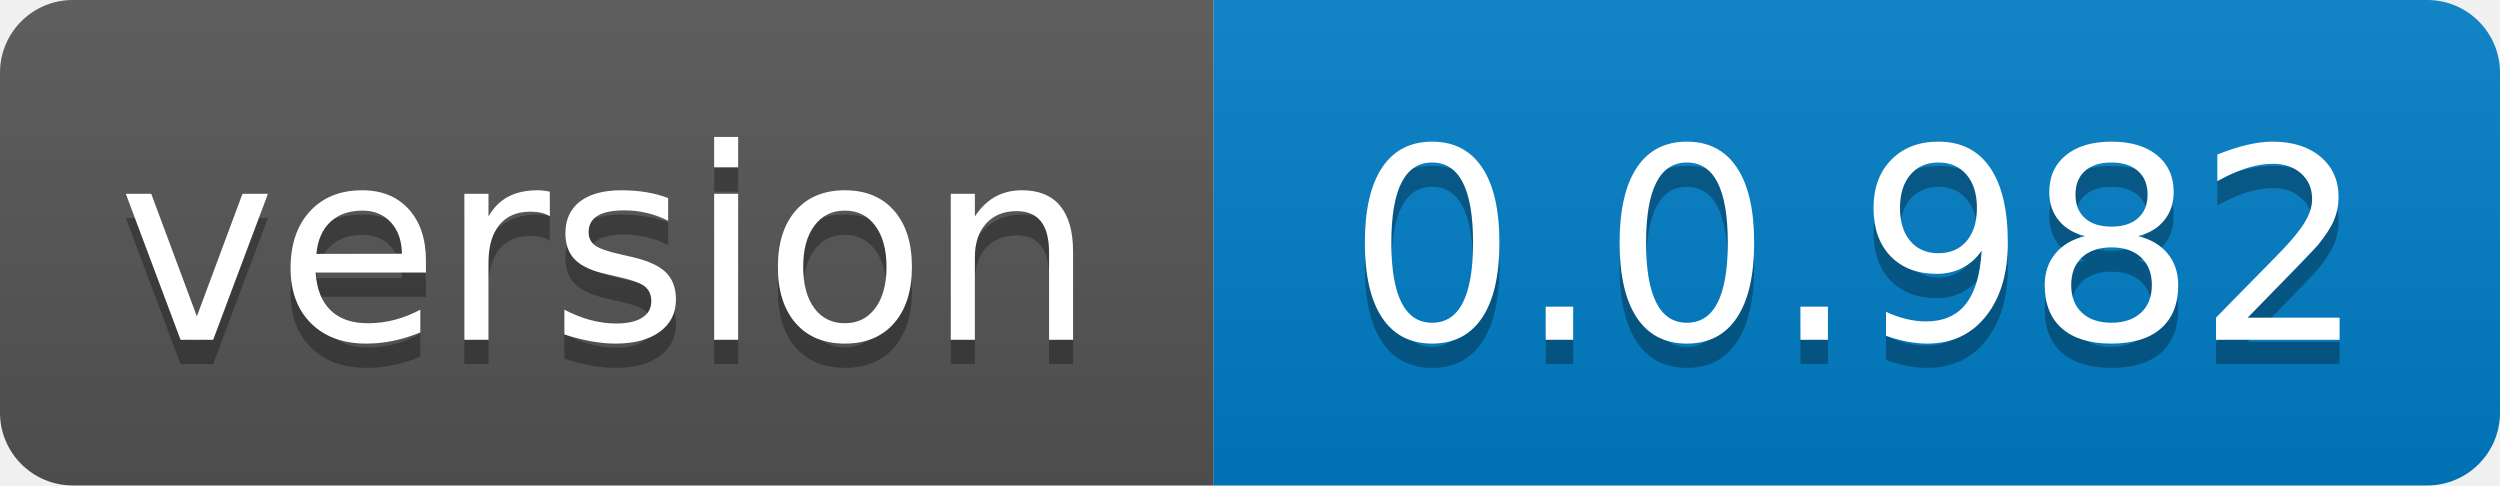
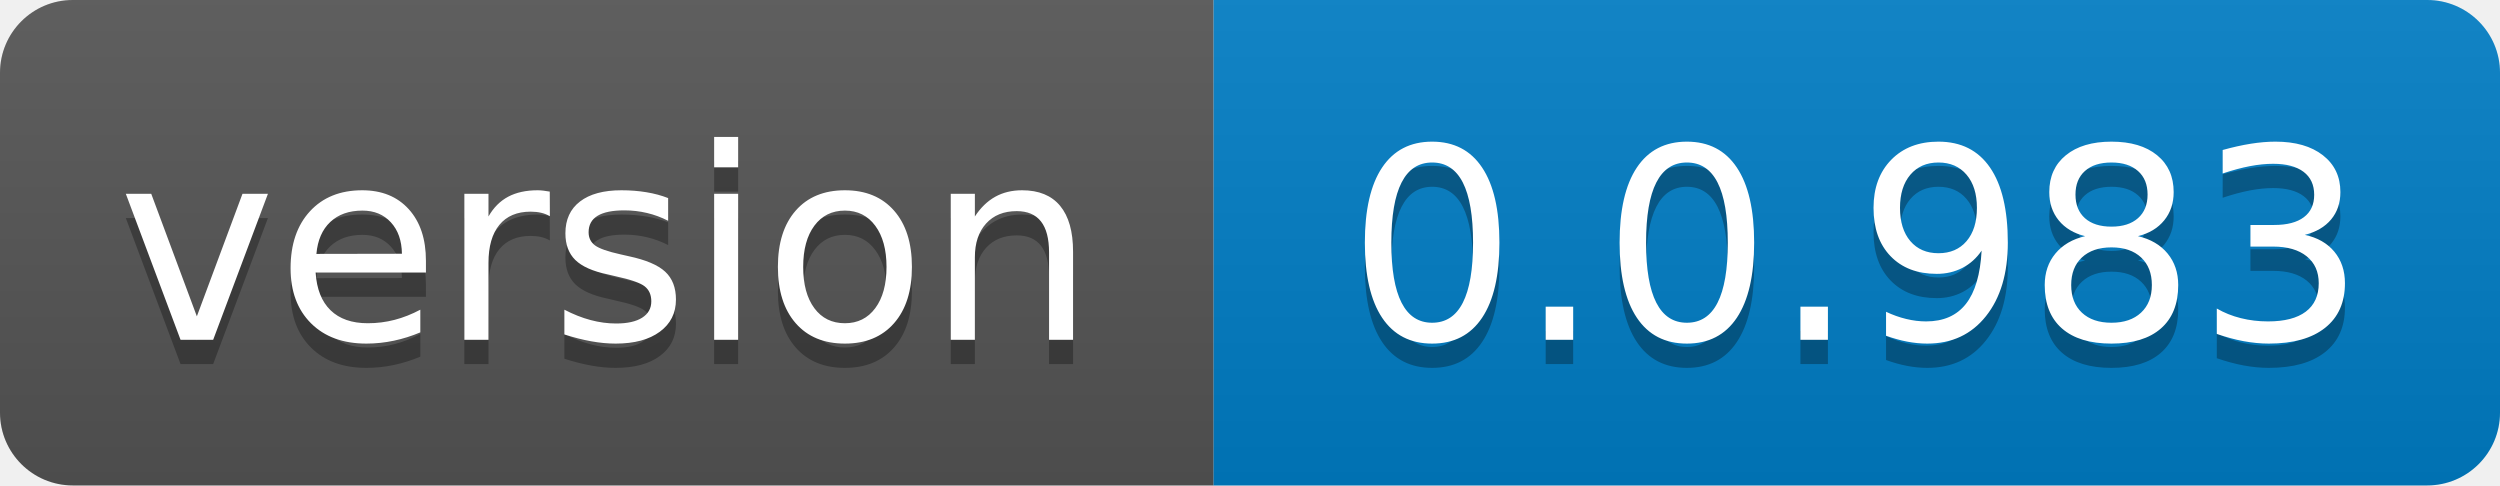
- <svg xmlns="http://www.w3.org/2000/svg" width="103" height="20" role="img" aria-label="version: 0.0.982">
+ <svg xmlns="http://www.w3.org/2000/svg" width="103" height="20" role="img" aria-label="version: 0.0.983">
  <linearGradient id="s" x2="0" y2="100%">
    <stop offset="0" stop-color="#bbb" stop-opacity=".1" />
    <stop offset="1" stop-opacity=".1" />
  </linearGradient>
  <clipPath id="r">
    <rect width="103" height="20" rx="3" fill="#fff" />
  </clipPath>
  <g clip-path="url(#r)">
    <rect width="50" height="20" fill="#555" />
    <rect x="50" width="53" height="20" fill="#007ec6" />
    <rect width="103" height="20" fill="url(#s)" />
  </g>
  <g fill="#fff" text-anchor="middle" font-family="Verdana,Geneva,DejaVu Sans,sans-serif" text-rendering="geometricPrecision" font-size="110">
    <text aria-hidden="true" x="250.0" transform="scale(.1)" textLength="400" y="150" fill="#010101" fill-opacity=".3">version</text>
    <text x="250.0" transform="scale(.1)" textLength="400" y="140" fill="#fff">version</text>
-     <text aria-hidden="true" x="765.0" transform="scale(.1)" textLength="430" y="150" fill="#010101" fill-opacity=".3">0.0.982</text>
-     <text x="765.0" transform="scale(.1)" textLength="430" y="140" fill="#fff">0.0.982</text>
+     <text aria-hidden="true" x="765.0" transform="scale(.1)" textLength="430" y="150" fill="#010101" fill-opacity=".3">0.0.983</text>
+     <text x="765.0" transform="scale(.1)" textLength="430" y="140" fill="#fff">0.0.983</text>
  </g>
</svg>
